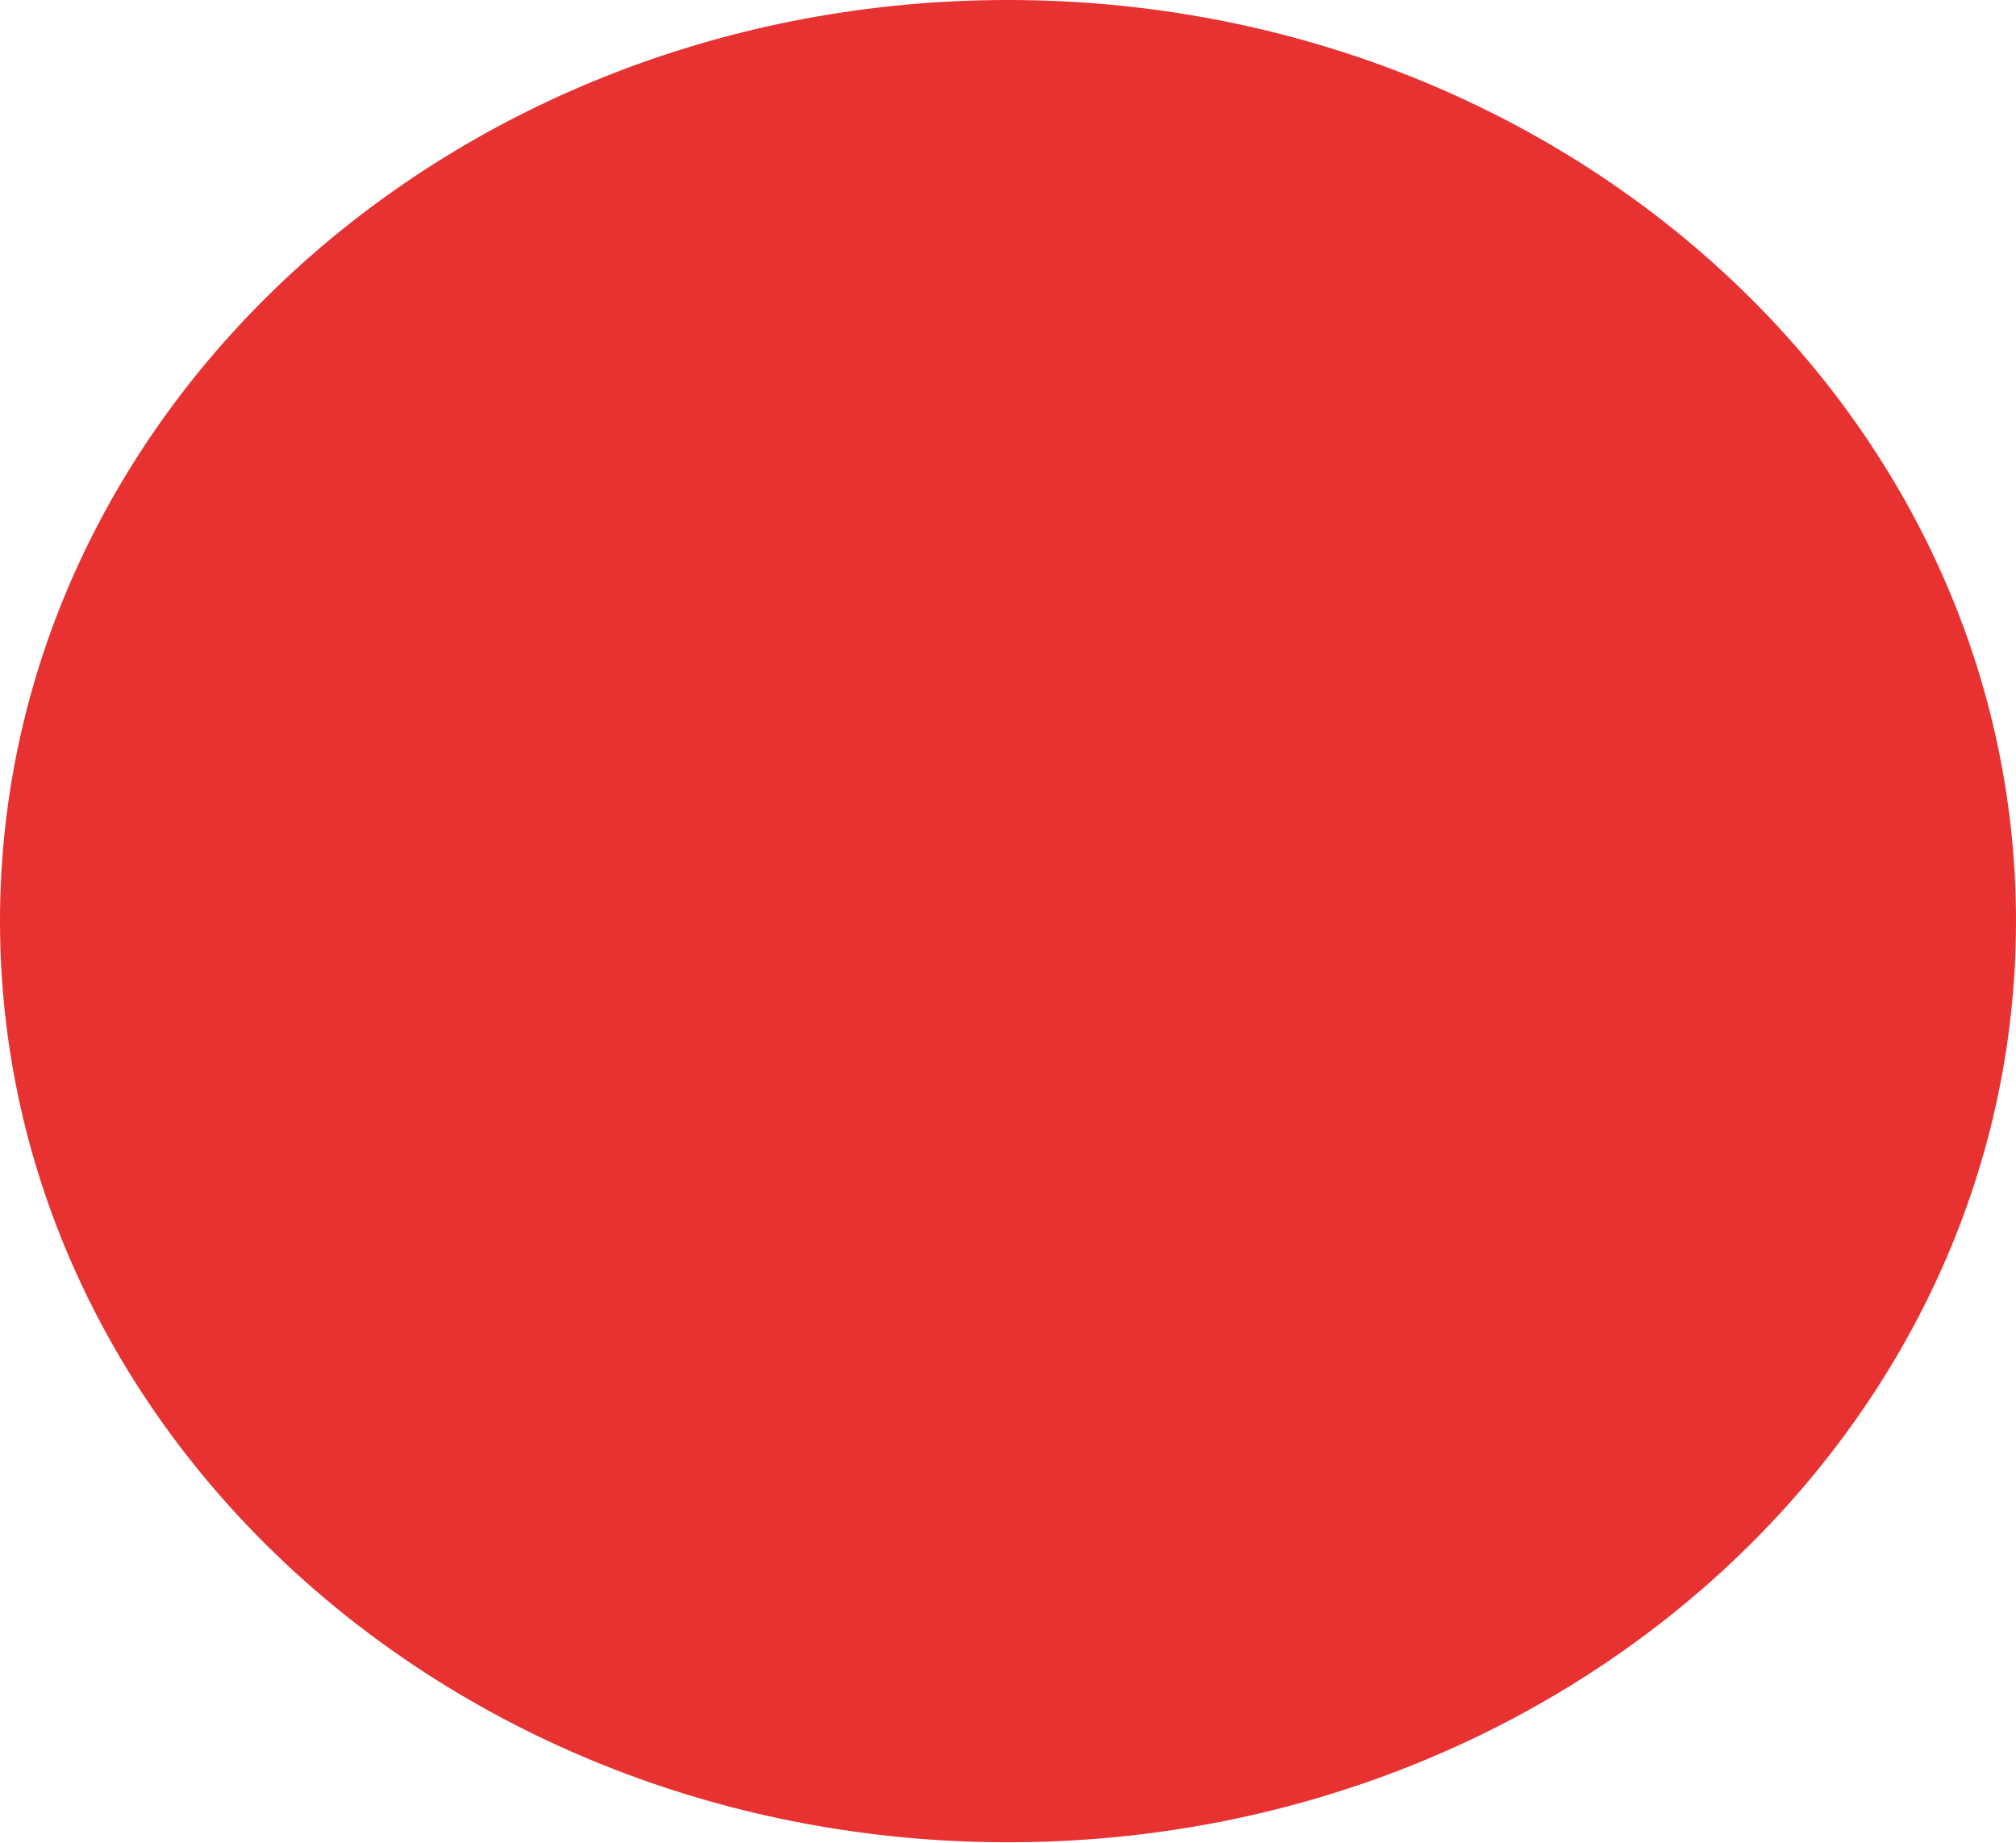
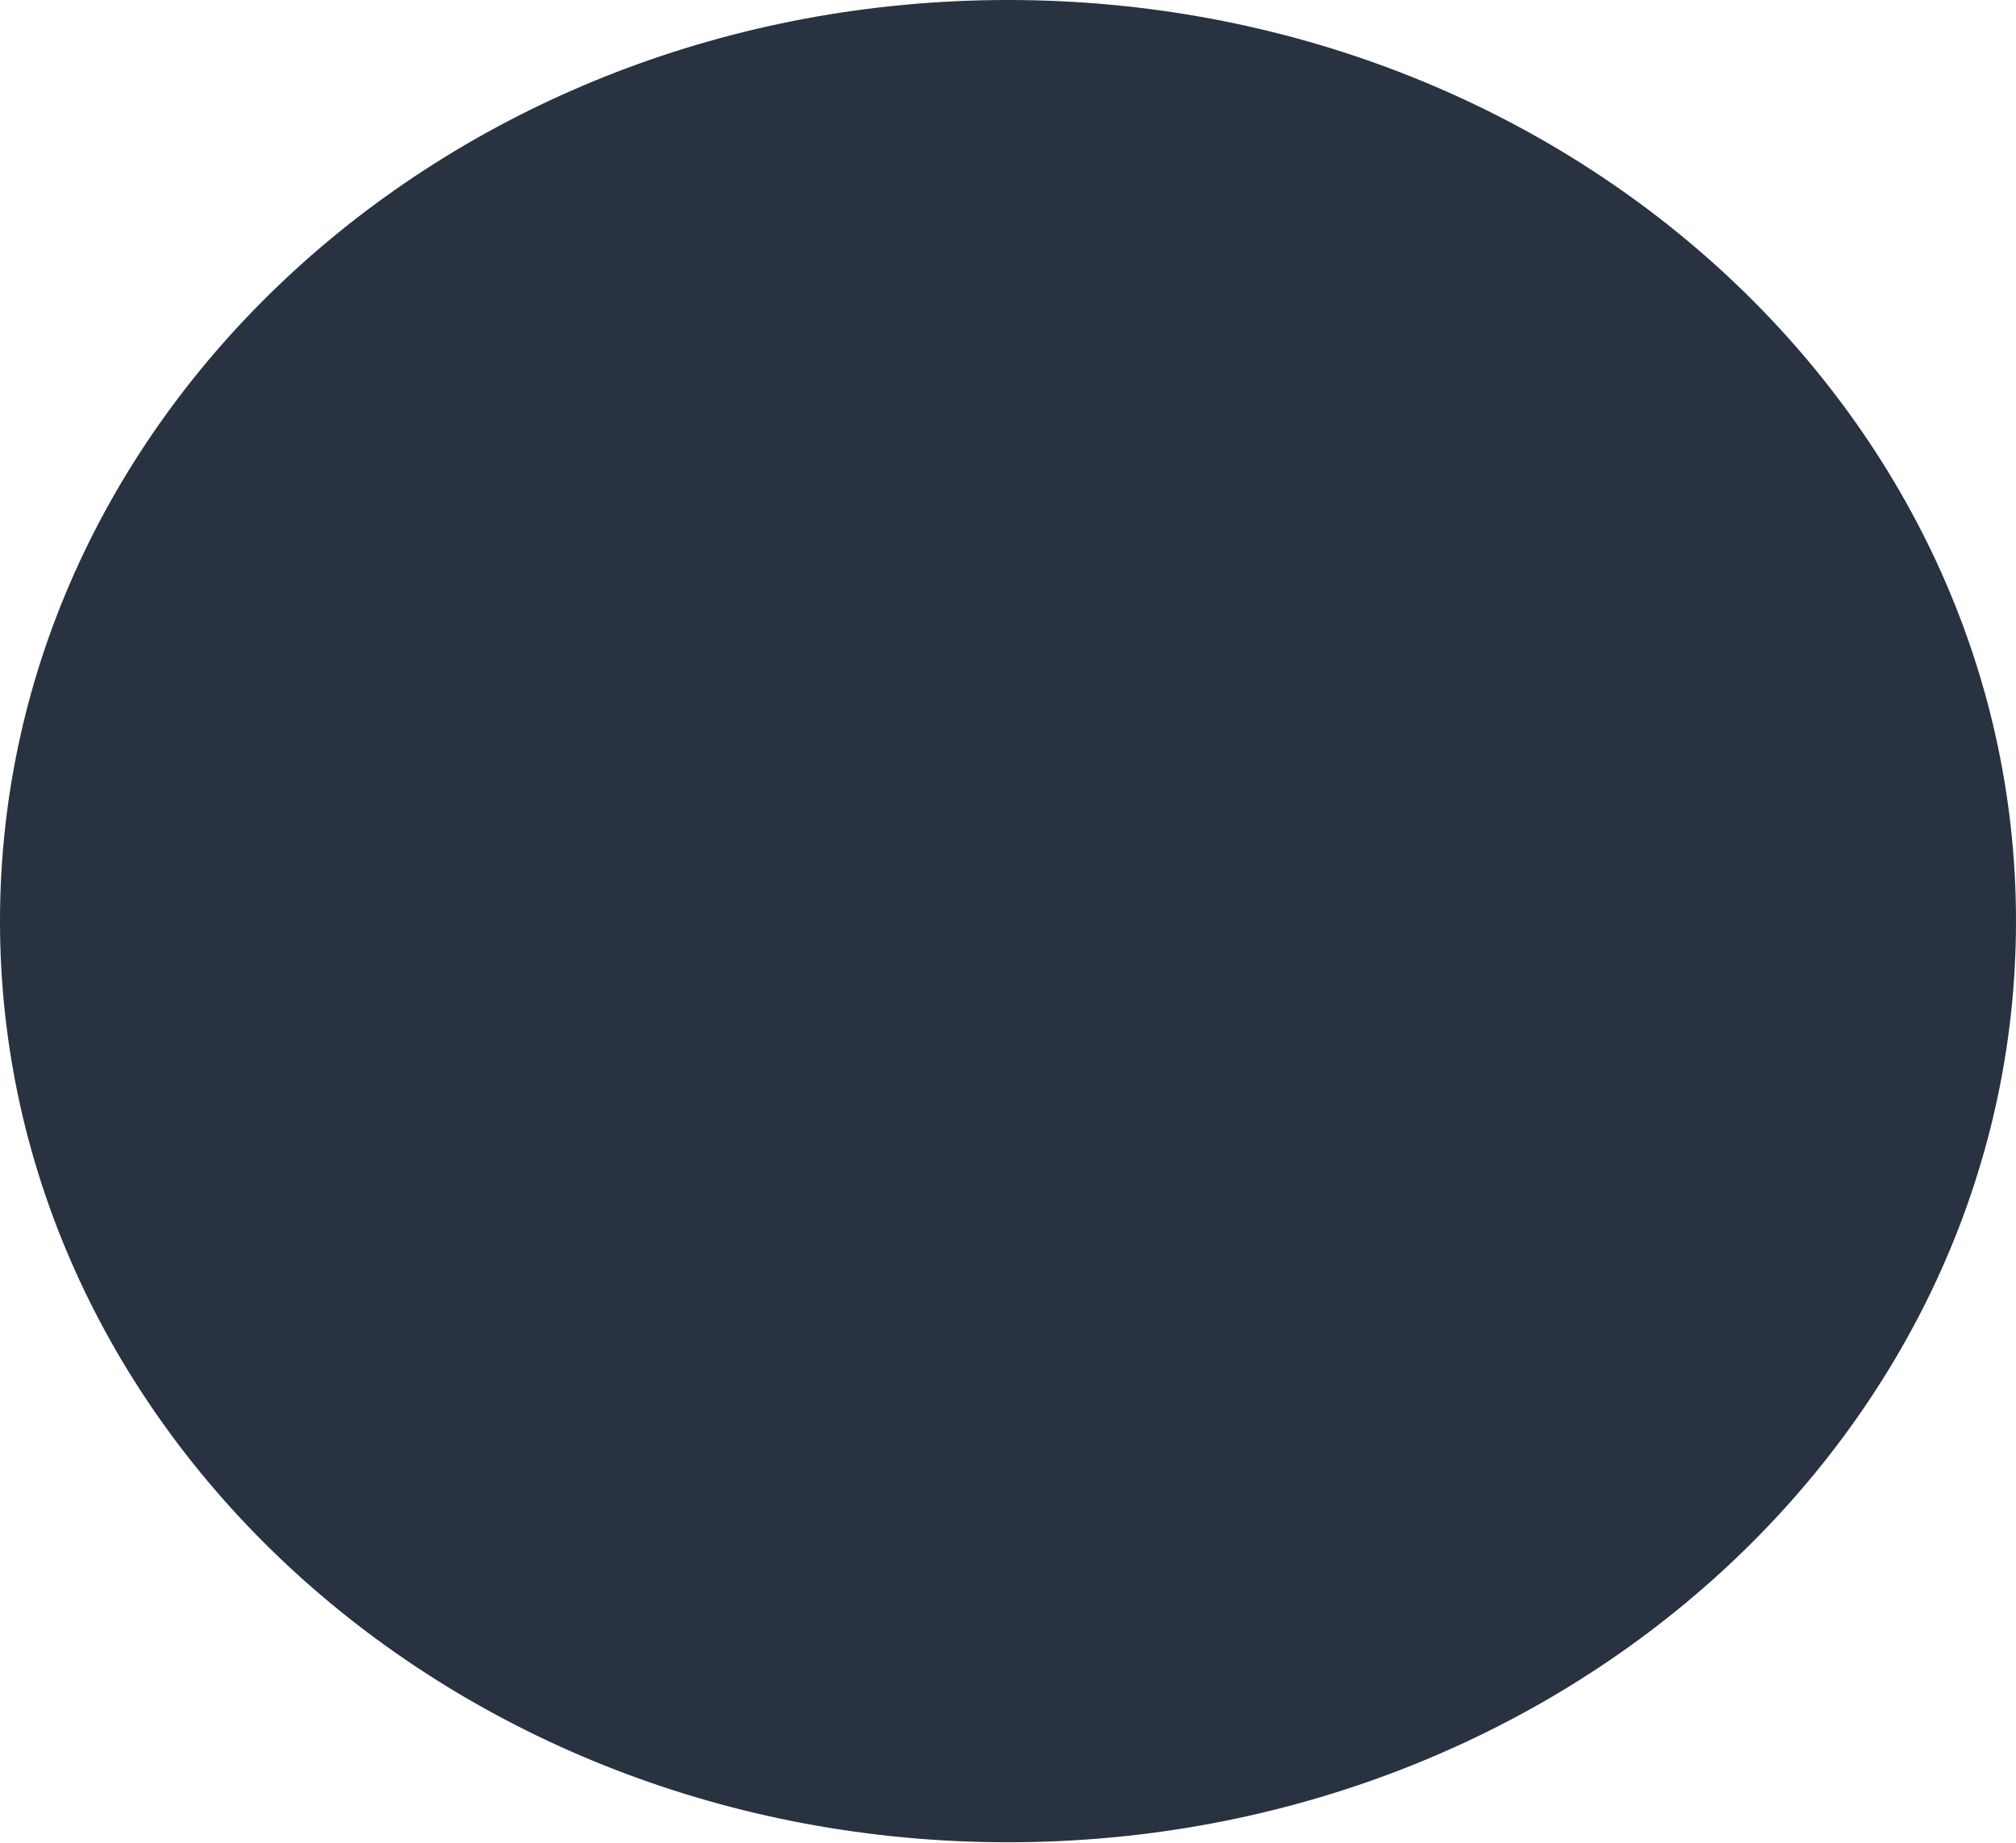
<svg xmlns="http://www.w3.org/2000/svg" width="220" height="201" viewBox="0 0 220 201" fill="none">
-   <ellipse cx="110" cy="100.5" rx="110" ry="100.5" fill="#E83232" />
+   <ellipse cx="110" cy="100.5" rx="110" ry="100.5" fill="#293241" />
</svg>
